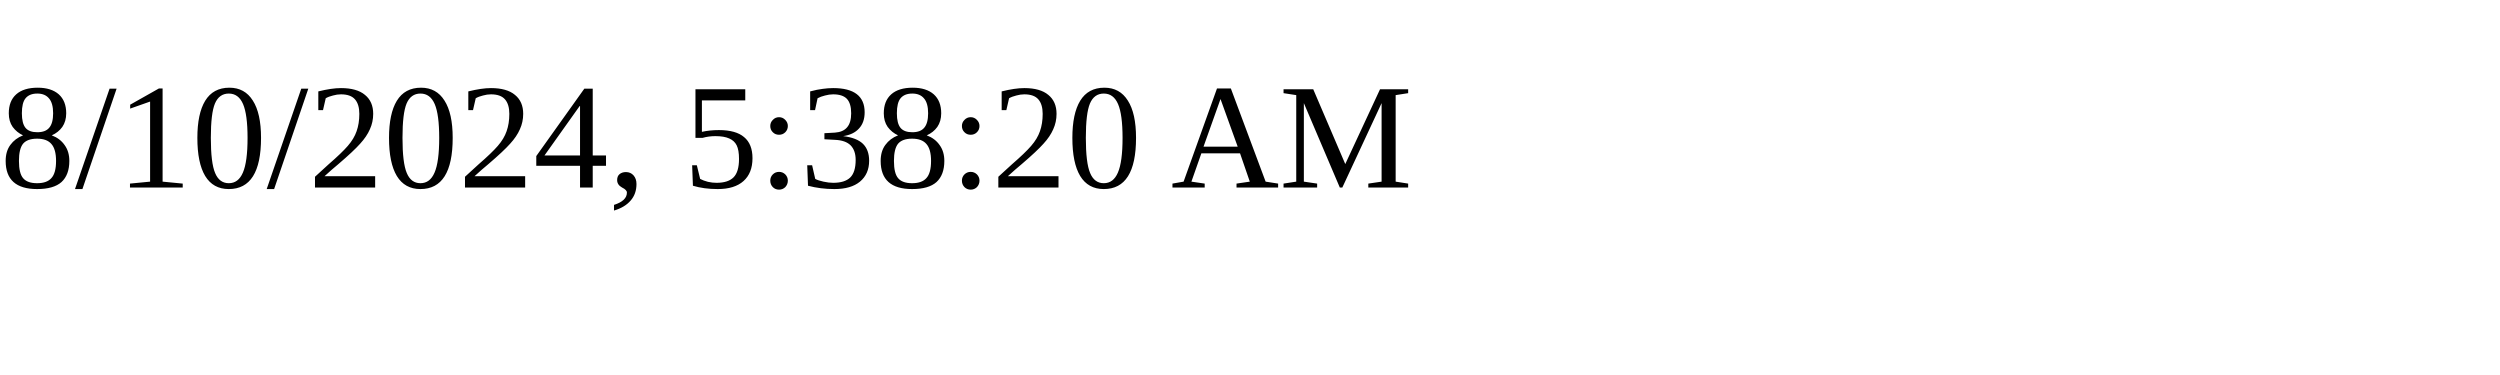
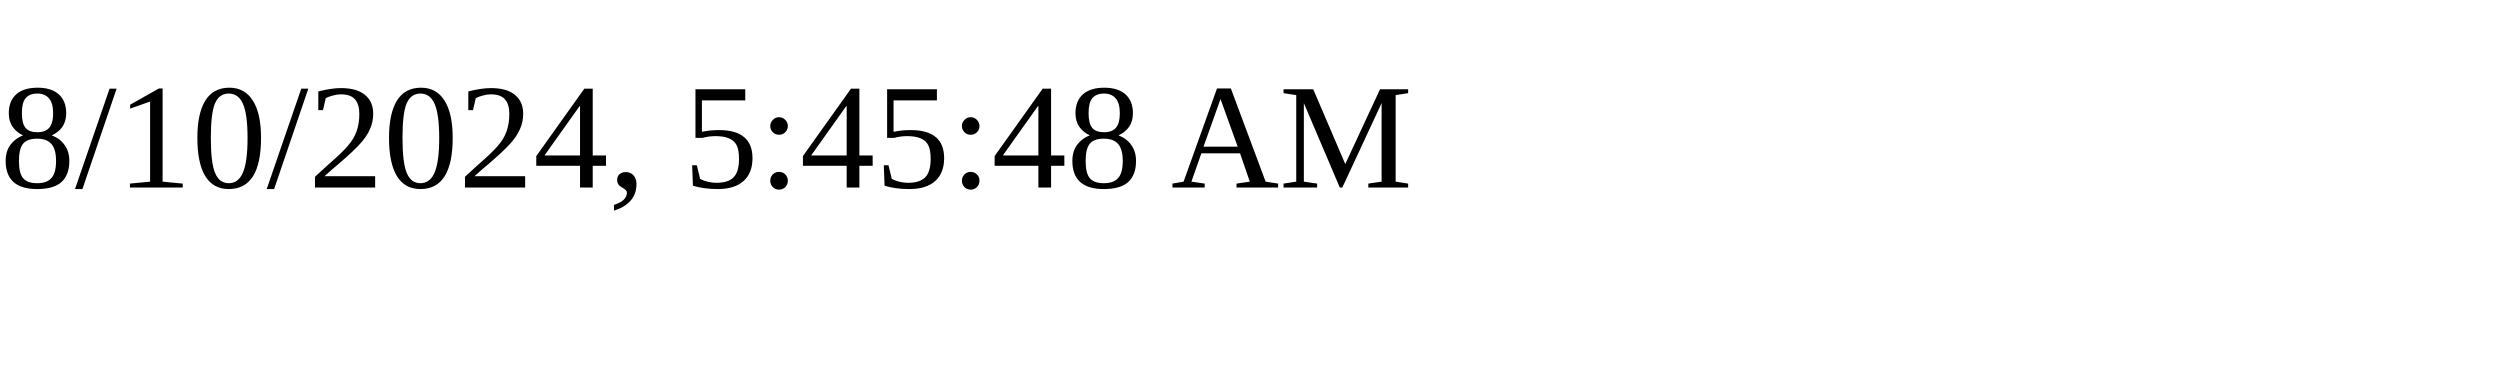
<svg xmlns="http://www.w3.org/2000/svg" height="30" width="200">
-   <text x="0" y="15">8/10/2024, 5:38:20 AM</text>
+   <text x="0" y="15">8/10/2024, 5:45:48 AM</text>
</svg>
